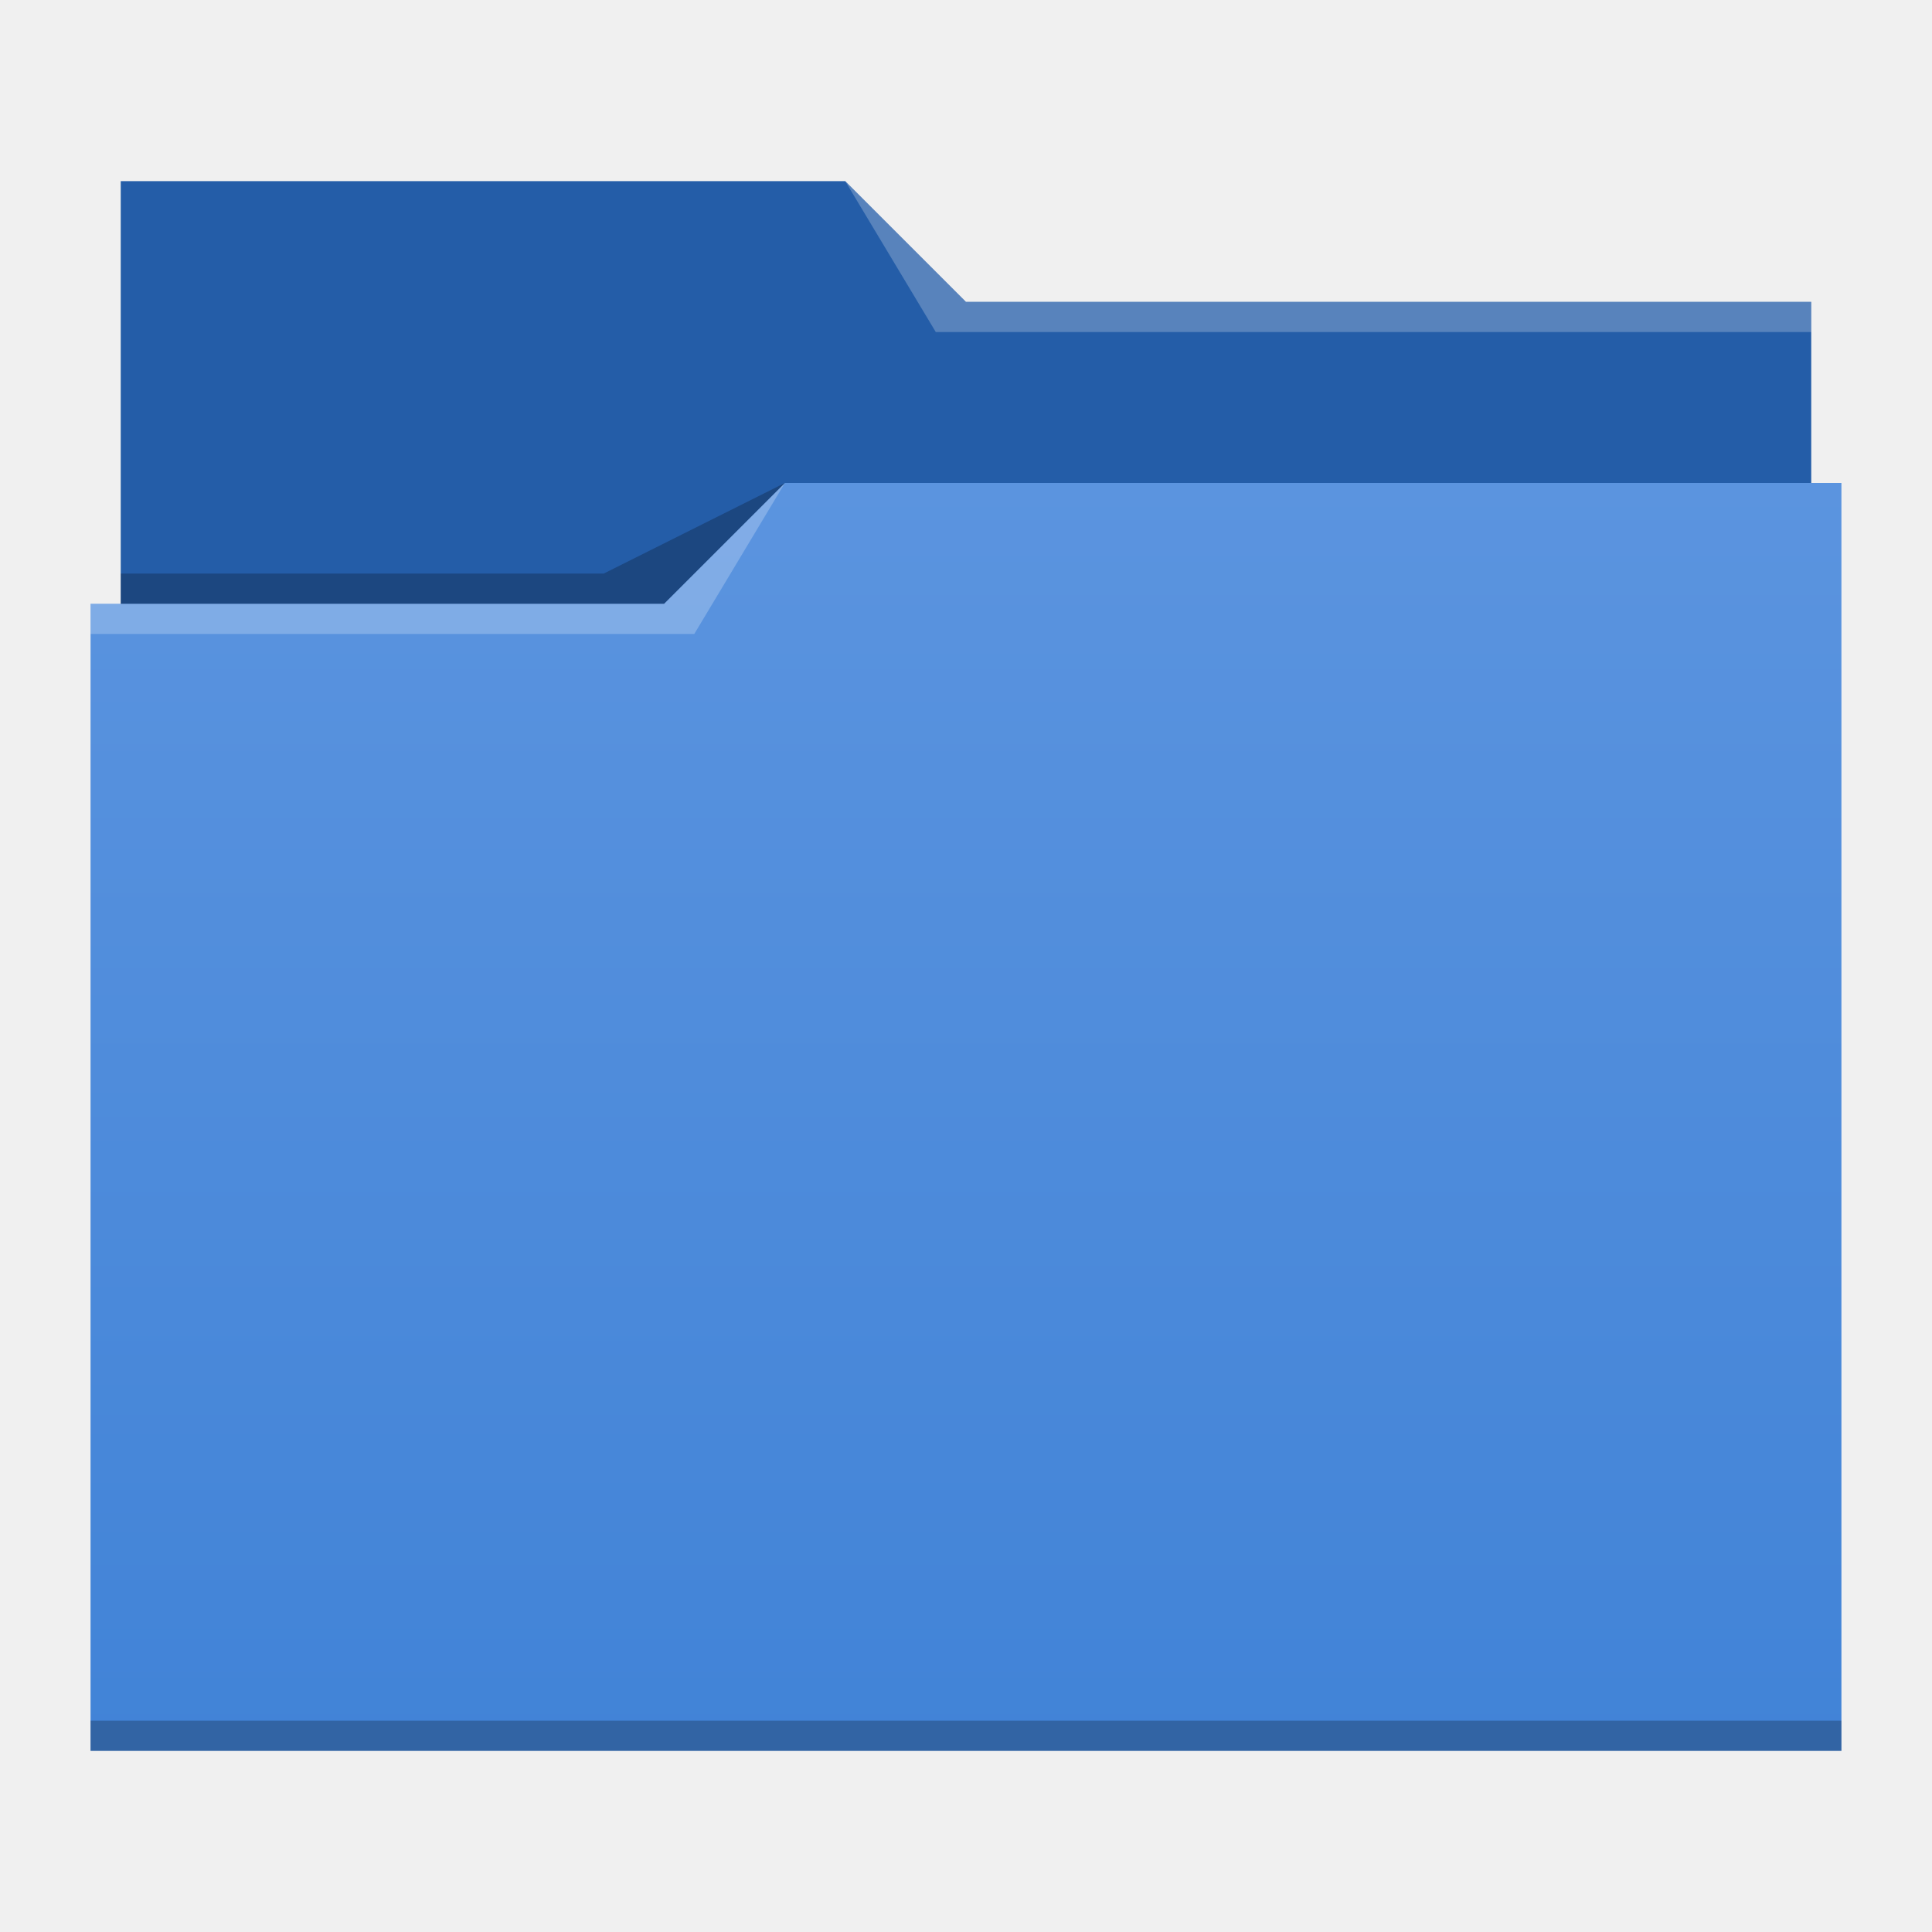
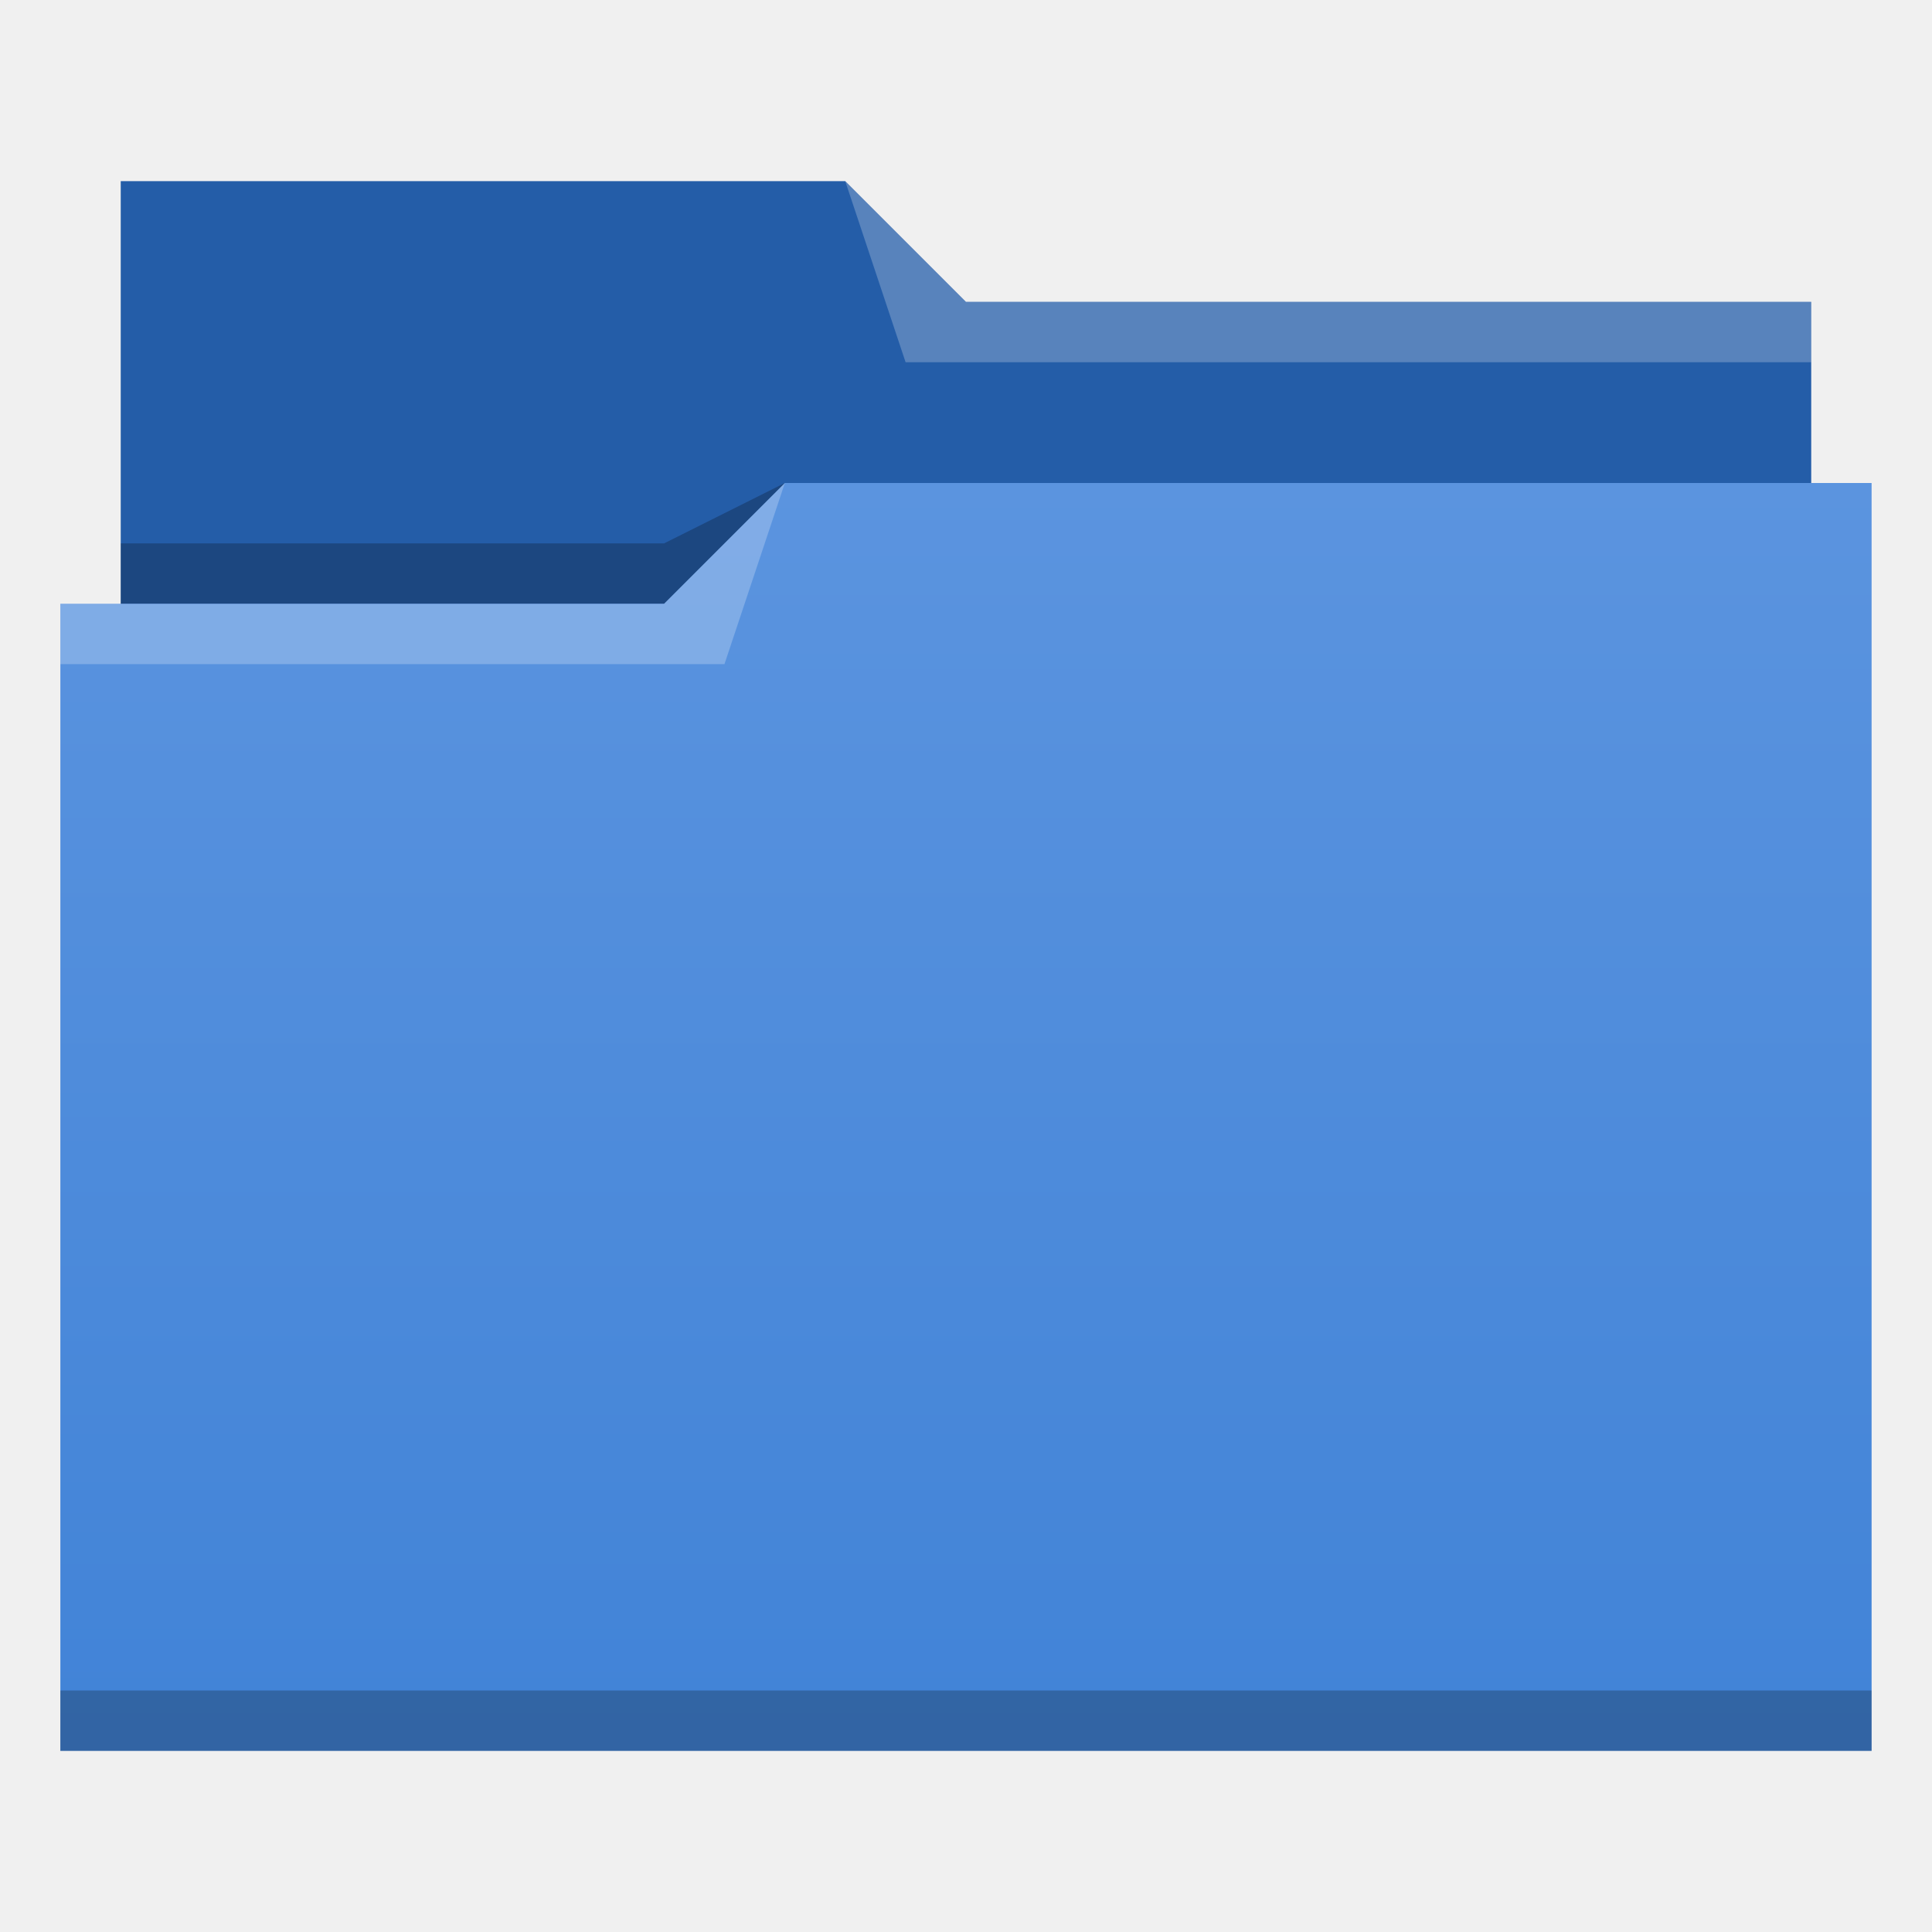
- <svg xmlns="http://www.w3.org/2000/svg" xmlns:xlink="http://www.w3.org/1999/xlink" width="64" version="1.1" height="64" viewBox="0 0 64 64">
+ <svg xmlns="http://www.w3.org/2000/svg" xmlns:xlink="http://www.w3.org/1999/xlink" width="32" version="1.1" height="32" viewBox="0 0 32 32">
  <defs id="defs5455">
-     <linearGradient id="linearGradient4172-7">
-       <stop style="stop-color:#4183d7" id="stop4174-9" />
-       <stop offset="1" style="stop-color:#5b94df" id="stop4176-4" />
+     <linearGradient id="linearGradient4342" xlink:href="#linearGradient4172-7-9" y1="29" y2="8" gradientUnits="userSpaceOnUse" x2="0" gradientTransform="matrix(1 0 0 1 384.5714 515.798)" />
+     <linearGradient id="linearGradient4172-7-9">
+       <stop style="stop-color:#4183d7" id="stop4174-9-8" />
+       <stop offset="1" style="stop-color:#5b94df" id="stop4176-4-6" />
    </linearGradient>
-     <linearGradient id="linearGradient4178" xlink:href="#linearGradient4172-7" y1="541.798" y2="499.784" gradientUnits="userSpaceOnUse" x2="0" gradientTransform="matrix(1 0 0 0.9996746 0 0.176455)" />
  </defs>
-   <g id="layer1" transform="matrix(1 0 0 1 -384.5714 -483.798)">
-     <path style="fill:#245da8" id="rect4180" d="m 388.571,489.798 0,5 0,22 c 0,0.554 0.446,1 1,1 l 54,0 c 0.554,0 1,-0.446 1,-1 l 0,-21.99 c 0,-0.003 -0.002,-0.006 -0.002,-0.01 l 0.002,0 0,-1 -28,0 -4,-4 -24,0 z" />
-     <path style="fill:url(#linearGradient4178)" id="rect4113" d="m 410.571,499.798 -4,4 -19,0 0,1 0.002,0 c -5e-5,0.004 -0.002,0.008 -0.002,0.012 l 0,35.988 0,1 1,0 56,0 1,0 0,-1 0,-35.988 0,-0.012 0,-5 z" />
-     <path style="fill:#ffffff;fill-opacity:0.235;fill-rule:evenodd" id="path4224-1" d="m 387.571,503.798 0,1 20,0 3,-5 -4,4 z" />
-     <path style="fill-opacity:0.235;fill-rule:evenodd" id="path4228-0" d="m 388.571,502.798 0,1 18,0 4,-4 -6,3 z" />
-     <path style="fill-opacity:0.235" id="path4151-2" d="m 387.571,540.798 0,1 1,0 56,0 1,0 0,-1 -1,0 -56,0 -1,0 z" />
-     <path style="fill:#ffffff;fill-opacity:0.235;fill-rule:evenodd" id="path4196" d="m 412.571,489.798 3,5 2,0 27,0 0,-1 -27,0 -1,0 z" />
+   <g id="layer1" transform="matrix(1 0 0 1 -384.5714 -515.798)">
+     <path style="fill:#245da8;fill-rule:evenodd" id="path4308" d="m 386.571,518.798 0,7 0,1 28,0 0,-6 -14,0 -2,-2 z" />
+     <path style="fill-opacity:0.235;fill-rule:evenodd" id="path4306" d="m 397.571,523.798 -2,1 -9,0 0,1 7,0 3,0 z" />
+     <path style="fill:url(#linearGradient4342)" id="rect4294" d="m 397.571,523.798 -2,2 -9,0 -1,0 0,19 11,0 1,0 18,0 0,-21 -18,0 z" />
+     <path style="fill:#ffffff;fill-opacity:0.235;fill-rule:evenodd" id="path4304" d="m 397.571,523.798 -2,2 -10,0 0,1 11,0 z" />
+     <path style="fill:#ffffff;fill-opacity:0.235;fill-rule:evenodd" id="path4310" d="m 398.571,518.798 1,3 15,0 0,-1 -14,0 z" />
+     <rect width="30" x="385.571" y="543.798" height="1" style="fill-opacity:0.235" id="rect4292" />
  </g>
</svg>
